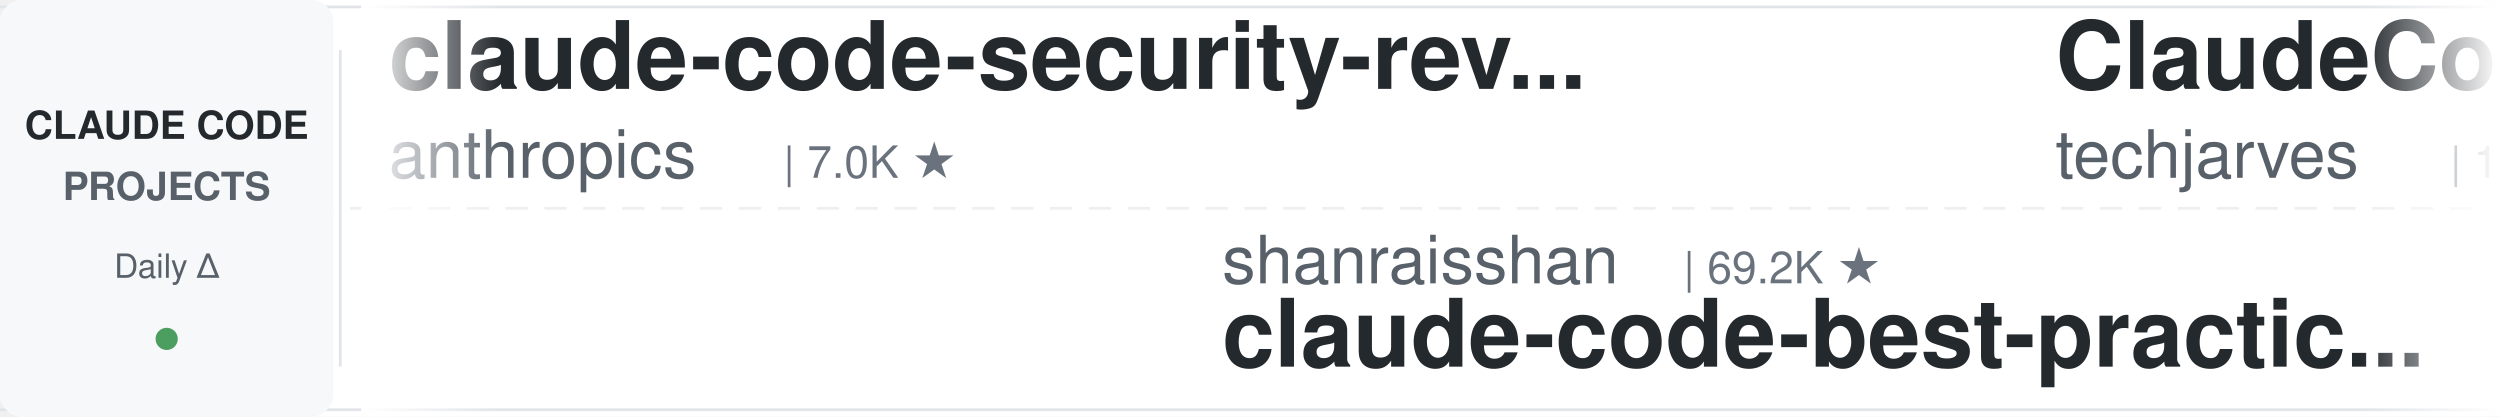
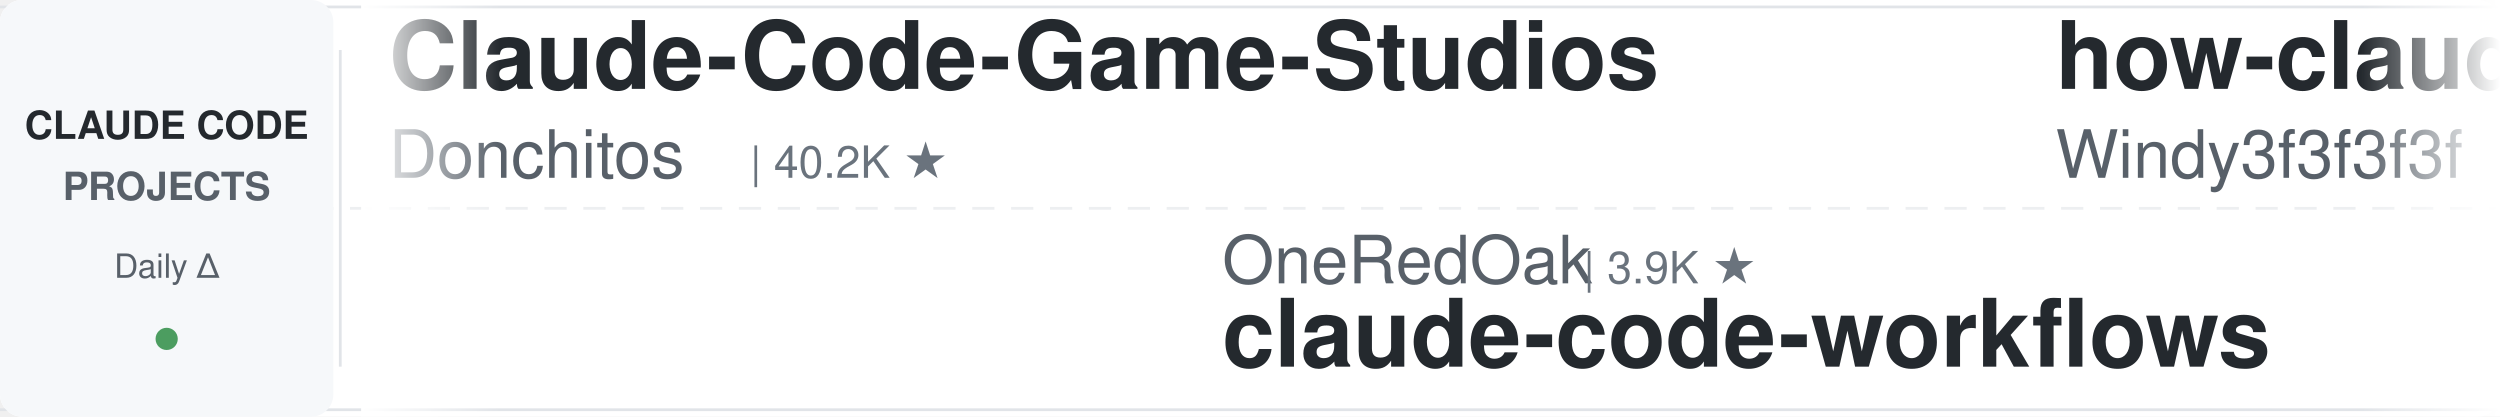
<svg xmlns="http://www.w3.org/2000/svg" width="900" height="150">
  <defs>
    <linearGradient id="leftFade" x1="0%" y1="0%" x2="100%" y2="0%">
      <stop offset="0%" style="stop-color:#ffffff;stop-opacity:1" />
      <stop offset="100%" style="stop-color:#ffffff;stop-opacity:0" />
    </linearGradient>
    <linearGradient id="rightFade" x1="0%" y1="0%" x2="100%" y2="0%">
      <stop offset="0%" style="stop-color:#ffffff;stop-opacity:0" />
      <stop offset="100%" style="stop-color:#ffffff;stop-opacity:1" />
    </linearGradient>
  </defs>
  <rect width="900" height="150" fill="#ffffff" rx="8" />
  <rect x="0" y="2" width="900" height="1" fill="#e1e4e8" />
  <rect x="0" y="147" width="900" height="1" fill="#e1e4e8" />
  <line x1="0" y1="75" x2="900" y2="75" stroke="#e1e4e8" stroke-width="1" stroke-dasharray="8 6" opacity="0.6" />
  <rect x="0" y="0" width="120" height="150" fill="#f6f8fa" rx="8" />
  <text x="60" y="50" font-family="-apple-system, BlinkMacSystemFont, 'Segoe UI', Helvetica, Arial, sans-serif" font-size="14" font-weight="600" fill="#24292e" text-anchor="middle">CLAUDE CODE</text>
  <text x="60" y="72" font-family="-apple-system, BlinkMacSystemFont, 'Segoe UI', Helvetica, Arial, sans-serif" font-size="14" font-weight="600" fill="#586069" text-anchor="middle">PROJECTS</text>
  <text x="60" y="100" font-family="-apple-system, BlinkMacSystemFont, 'Segoe UI', Helvetica, Arial, sans-serif" font-size="12" font-weight="500" fill="#586069" text-anchor="middle">Daily Δ</text>
  <circle cx="60" cy="122" r="4" fill="#22863a" opacity="0.8" />
  <rect x="122" y="18" width="1" height="114" fill="#e1e4e8" />
  <clipPath id="tickerClip">
    <rect x="130" y="0" width="770" height="150" />
  </clipPath>
  <g clip-path="url(#tickerClip)">
    <g id="tickerItems">
      <animateTransform attributeName="transform" attributeType="XML" type="translate" from="0 0" to="-3000 0" dur="54s" repeatCount="indefinite" />
      <g transform="translate(0, 0)">
-         <text x="140" y="32" font-family="-apple-system, BlinkMacSystemFont, 'Segoe UI', Helvetica, Arial, sans-serif" font-size="34" font-weight="600" fill="#24292e">claude-code-security-rev...</text>
-         <text x="140" y="64" font-family="-apple-system, BlinkMacSystemFont, 'Segoe UI', Helvetica, Arial, sans-serif" font-size="24" font-weight="400" fill="#586069">anthropics</text>
-         <text x="282" y="64" font-family="-apple-system, BlinkMacSystemFont, 'Segoe UI', Helvetica, Arial, sans-serif" font-size="16" font-weight="500" fill="#6a737d">| 7.0K ★</text>
+         <text x="140" y="32" font-family="-apple-system, BlinkMacSystemFont, 'Segoe UI', Helvetica, Arial, sans-serif" font-size="34" font-weight="600" fill="#24292e">Claude-Code-Game-Studios</text>
+         <text x="140" y="64" font-family="-apple-system, BlinkMacSystemFont, 'Segoe UI', Helvetica, Arial, sans-serif" font-size="24" font-weight="400" fill="#586069">Donchitos</text>
+         <text x="270" y="64" font-family="-apple-system, BlinkMacSystemFont, 'Segoe UI', Helvetica, Arial, sans-serif" font-size="16" font-weight="500" fill="#6a737d">| 40.2K ★</text>
      </g>
      <g transform="translate(300, 0)">
-         <text x="140" y="102" font-family="-apple-system, BlinkMacSystemFont, 'Segoe UI', Helvetica, Arial, sans-serif" font-size="24" font-weight="400" fill="#586069">shanraisshan</text>
-         <text x="306" y="102" font-family="-apple-system, BlinkMacSystemFont, 'Segoe UI', Helvetica, Arial, sans-serif" font-size="16" font-weight="500" fill="#6a737d">| 69.2K ★</text>
-         <text x="140" y="132" font-family="-apple-system, BlinkMacSystemFont, 'Segoe UI', Helvetica, Arial, sans-serif" font-size="34" font-weight="600" fill="#24292e">claude-code-best-practic...</text>
+         <text x="140" y="102" font-family="-apple-system, BlinkMacSystemFont, 'Segoe UI', Helvetica, Arial, sans-serif" font-size="24" font-weight="400" fill="#586069">OneRedOak</text>
+         <text x="270" y="102" font-family="-apple-system, BlinkMacSystemFont, 'Segoe UI', Helvetica, Arial, sans-serif" font-size="16" font-weight="500" fill="#6a737d">| 3.9K ★</text>
+         <text x="140" y="132" font-family="-apple-system, BlinkMacSystemFont, 'Segoe UI', Helvetica, Arial, sans-serif" font-size="34" font-weight="600" fill="#24292e">claude-code-workflows</text>
      </g>
      <g transform="translate(600, 0)">
-         <text x="140" y="32" font-family="-apple-system, BlinkMacSystemFont, 'Segoe UI', Helvetica, Arial, sans-serif" font-size="34" font-weight="600" fill="#24292e">ClaudeCode-Portable</text>
-         <text x="140" y="64" font-family="-apple-system, BlinkMacSystemFont, 'Segoe UI', Helvetica, Arial, sans-serif" font-size="24" font-weight="400" fill="#586069">techjarves</text>
-         <text x="282" y="64" font-family="-apple-system, BlinkMacSystemFont, 'Segoe UI', Helvetica, Arial, sans-serif" font-size="16" font-weight="500" fill="#6a737d">| 1.6K ★</text>
+         <text x="140" y="32" font-family="-apple-system, BlinkMacSystemFont, 'Segoe UI', Helvetica, Arial, sans-serif" font-size="34" font-weight="600" fill="#24292e">how-claude-code-works</text>
+         <text x="140" y="64" font-family="-apple-system, BlinkMacSystemFont, 'Segoe UI', Helvetica, Arial, sans-serif" font-size="24" font-weight="400" fill="#586069">Windy3f3f3f3f</text>
+         <text x="318" y="64" font-family="-apple-system, BlinkMacSystemFont, 'Segoe UI', Helvetica, Arial, sans-serif" font-size="16" font-weight="500" fill="#6a737d">| 3.8K ★</text>
      </g>
      <g transform="translate(900, 0)">
-         <text x="140" y="102" font-family="-apple-system, BlinkMacSystemFont, 'Segoe UI', Helvetica, Arial, sans-serif" font-size="24" font-weight="400" fill="#586069">huangserva</text>
-         <text x="282" y="102" font-family="-apple-system, BlinkMacSystemFont, 'Segoe UI', Helvetica, Arial, sans-serif" font-size="16" font-weight="500" fill="#6a737d">| 633 ★</text>
-         <text x="140" y="132" font-family="-apple-system, BlinkMacSystemFont, 'Segoe UI', Helvetica, Arial, sans-serif" font-size="34" font-weight="600" fill="#24292e">claude-code-cli</text>
+         <text x="140" y="102" font-family="-apple-system, BlinkMacSystemFont, 'Segoe UI', Helvetica, Arial, sans-serif" font-size="24" font-weight="400" fill="#586069">nicedreamzapp</text>
+         <text x="318" y="102" font-family="-apple-system, BlinkMacSystemFont, 'Segoe UI', Helvetica, Arial, sans-serif" font-size="16" font-weight="500" fill="#6a737d">| 3.5K ★</text>
+         <text x="140" y="132" font-family="-apple-system, BlinkMacSystemFont, 'Segoe UI', Helvetica, Arial, sans-serif" font-size="34" font-weight="600" fill="#24292e">claude-code-local</text>
      </g>
      <g transform="translate(1200, 0)">
-         <text x="140" y="32" font-family="-apple-system, BlinkMacSystemFont, 'Segoe UI', Helvetica, Arial, sans-serif" font-size="34" font-weight="600" fill="#24292e">ECC</text>
-         <text x="140" y="64" font-family="-apple-system, BlinkMacSystemFont, 'Segoe UI', Helvetica, Arial, sans-serif" font-size="24" font-weight="400" fill="#586069">affaan-m</text>
-         <text x="258" y="64" font-family="-apple-system, BlinkMacSystemFont, 'Segoe UI', Helvetica, Arial, sans-serif" font-size="16" font-weight="500" fill="#6a737d">| 307.2K ★</text>
+         <text x="140" y="32" font-family="-apple-system, BlinkMacSystemFont, 'Segoe UI', Helvetica, Arial, sans-serif" font-size="34" font-weight="600" fill="#24292e">claude-code-engineering</text>
+         <text x="140" y="64" font-family="-apple-system, BlinkMacSystemFont, 'Segoe UI', Helvetica, Arial, sans-serif" font-size="24" font-weight="400" fill="#586069">huangjia2019</text>
+         <text x="306" y="64" font-family="-apple-system, BlinkMacSystemFont, 'Segoe UI', Helvetica, Arial, sans-serif" font-size="16" font-weight="500" fill="#6a737d">| 1.2K ★</text>
      </g>
      <g transform="translate(1500, 0)">
-         <text x="140" y="102" font-family="-apple-system, BlinkMacSystemFont, 'Segoe UI', Helvetica, Arial, sans-serif" font-size="24" font-weight="400" fill="#586069">huangjia2019</text>
-         <text x="306" y="102" font-family="-apple-system, BlinkMacSystemFont, 'Segoe UI', Helvetica, Arial, sans-serif" font-size="16" font-weight="500" fill="#6a737d">| 1.2K ★</text>
-         <text x="140" y="132" font-family="-apple-system, BlinkMacSystemFont, 'Segoe UI', Helvetica, Arial, sans-serif" font-size="34" font-weight="600" fill="#24292e">claude-code-engineering</text>
+         <text x="140" y="102" font-family="-apple-system, BlinkMacSystemFont, 'Segoe UI', Helvetica, Arial, sans-serif" font-size="24" font-weight="400" fill="#586069">feiskyer</text>
+         <text x="258" y="102" font-family="-apple-system, BlinkMacSystemFont, 'Segoe UI', Helvetica, Arial, sans-serif" font-size="16" font-weight="500" fill="#6a737d">| 1.7K ★</text>
+         <text x="140" y="132" font-family="-apple-system, BlinkMacSystemFont, 'Segoe UI', Helvetica, Arial, sans-serif" font-size="34" font-weight="600" fill="#24292e">claude-code-settings</text>
      </g>
      <g transform="translate(1800, 0)">
-         <text x="140" y="32" font-family="-apple-system, BlinkMacSystemFont, 'Segoe UI', Helvetica, Arial, sans-serif" font-size="34" font-weight="600" fill="#24292e">claude-code-router</text>
-         <text x="140" y="64" font-family="-apple-system, BlinkMacSystemFont, 'Segoe UI', Helvetica, Arial, sans-serif" font-size="24" font-weight="400" fill="#586069">musistudio</text>
-         <text x="282" y="64" font-family="-apple-system, BlinkMacSystemFont, 'Segoe UI', Helvetica, Arial, sans-serif" font-size="16" font-weight="500" fill="#6a737d">| 38.2K ★</text>
+         <text x="140" y="32" font-family="-apple-system, BlinkMacSystemFont, 'Segoe UI', Helvetica, Arial, sans-serif" font-size="34" font-weight="600" fill="#24292e">Claude-Code-Quest</text>
+         <text x="140" y="64" font-family="-apple-system, BlinkMacSystemFont, 'Segoe UI', Helvetica, Arial, sans-serif" font-size="24" font-weight="400" fill="#586069">wesammustafa</text>
+         <text x="306" y="64" font-family="-apple-system, BlinkMacSystemFont, 'Segoe UI', Helvetica, Arial, sans-serif" font-size="16" font-weight="500" fill="#6a737d">| 3.7K ★</text>
      </g>
      <g transform="translate(2100, 0)">
-         <text x="140" y="102" font-family="-apple-system, BlinkMacSystemFont, 'Segoe UI', Helvetica, Arial, sans-serif" font-size="24" font-weight="400" fill="#586069">davila7</text>
-         <text x="246" y="102" font-family="-apple-system, BlinkMacSystemFont, 'Segoe UI', Helvetica, Arial, sans-serif" font-size="16" font-weight="500" fill="#6a737d">| 34.0K ★</text>
-         <text x="140" y="132" font-family="-apple-system, BlinkMacSystemFont, 'Segoe UI', Helvetica, Arial, sans-serif" font-size="34" font-weight="600" fill="#24292e">claude-code-templates</text>
+         <text x="140" y="102" font-family="-apple-system, BlinkMacSystemFont, 'Segoe UI', Helvetica, Arial, sans-serif" font-size="24" font-weight="400" fill="#586069">kodu-ai</text>
+         <text x="246" y="102" font-family="-apple-system, BlinkMacSystemFont, 'Segoe UI', Helvetica, Arial, sans-serif" font-size="16" font-weight="500" fill="#6a737d">| 5.2K ★</text>
+         <text x="140" y="132" font-family="-apple-system, BlinkMacSystemFont, 'Segoe UI', Helvetica, Arial, sans-serif" font-size="34" font-weight="600" fill="#24292e">claude-coder</text>
      </g>
      <g transform="translate(2400, 0)">
-         <text x="140" y="32" font-family="-apple-system, BlinkMacSystemFont, 'Segoe UI', Helvetica, Arial, sans-serif" font-size="34" font-weight="600" fill="#24292e">claude-code-my-workflow</text>
-         <text x="140" y="64" font-family="-apple-system, BlinkMacSystemFont, 'Segoe UI', Helvetica, Arial, sans-serif" font-size="24" font-weight="400" fill="#586069">pedrohcgs</text>
-         <text x="270" y="64" font-family="-apple-system, BlinkMacSystemFont, 'Segoe UI', Helvetica, Arial, sans-serif" font-size="16" font-weight="500" fill="#6a737d">| 1.7K ★</text>
+         <text x="140" y="32" font-family="-apple-system, BlinkMacSystemFont, 'Segoe UI', Helvetica, Arial, sans-serif" font-size="34" font-weight="600" fill="#24292e">claude-code-from-source</text>
+         <text x="140" y="64" font-family="-apple-system, BlinkMacSystemFont, 'Segoe UI', Helvetica, Arial, sans-serif" font-size="24" font-weight="400" fill="#586069">alejandrobalderas</text>
+         <text x="366" y="64" font-family="-apple-system, BlinkMacSystemFont, 'Segoe UI', Helvetica, Arial, sans-serif" font-size="16" font-weight="500" fill="#6a737d">| 3.0K ★</text>
      </g>
      <g transform="translate(2700, 0)">
-         <text x="140" y="102" font-family="-apple-system, BlinkMacSystemFont, 'Segoe UI', Helvetica, Arial, sans-serif" font-size="24" font-weight="400" fill="#586069">xu-xiang</text>
-         <text x="258" y="102" font-family="-apple-system, BlinkMacSystemFont, 'Segoe UI', Helvetica, Arial, sans-serif" font-size="16" font-weight="500" fill="#6a737d">| 2.0K ★</text>
-         <text x="140" y="132" font-family="-apple-system, BlinkMacSystemFont, 'Segoe UI', Helvetica, Arial, sans-serif" font-size="34" font-weight="600" fill="#24292e">everything-claude-code-z...</text>
+         <text x="140" y="102" font-family="-apple-system, BlinkMacSystemFont, 'Segoe UI', Helvetica, Arial, sans-serif" font-size="24" font-weight="400" fill="#586069">AprilNEA</text>
+         <text x="258" y="102" font-family="-apple-system, BlinkMacSystemFont, 'Segoe UI', Helvetica, Arial, sans-serif" font-size="16" font-weight="500" fill="#6a737d">| 393 ★</text>
+         <text x="140" y="132" font-family="-apple-system, BlinkMacSystemFont, 'Segoe UI', Helvetica, Arial, sans-serif" font-size="34" font-weight="600" fill="#24292e">claude-code-source</text>
      </g>
      <g transform="translate(3000, 0)">
-         <text x="140" y="32" font-family="-apple-system, BlinkMacSystemFont, 'Segoe UI', Helvetica, Arial, sans-serif" font-size="34" font-weight="600" fill="#24292e">claude-code-security-rev...</text>
-         <text x="140" y="64" font-family="-apple-system, BlinkMacSystemFont, 'Segoe UI', Helvetica, Arial, sans-serif" font-size="24" font-weight="400" fill="#586069">anthropics</text>
-         <text x="282" y="64" font-family="-apple-system, BlinkMacSystemFont, 'Segoe UI', Helvetica, Arial, sans-serif" font-size="16" font-weight="500" fill="#6a737d">| 7.0K ★</text>
+         <text x="140" y="32" font-family="-apple-system, BlinkMacSystemFont, 'Segoe UI', Helvetica, Arial, sans-serif" font-size="34" font-weight="600" fill="#24292e">Claude-Code-Game-Studios</text>
+         <text x="140" y="64" font-family="-apple-system, BlinkMacSystemFont, 'Segoe UI', Helvetica, Arial, sans-serif" font-size="24" font-weight="400" fill="#586069">Donchitos</text>
+         <text x="270" y="64" font-family="-apple-system, BlinkMacSystemFont, 'Segoe UI', Helvetica, Arial, sans-serif" font-size="16" font-weight="500" fill="#6a737d">| 40.2K ★</text>
      </g>
      <g transform="translate(3300, 0)">
-         <text x="140" y="102" font-family="-apple-system, BlinkMacSystemFont, 'Segoe UI', Helvetica, Arial, sans-serif" font-size="24" font-weight="400" fill="#586069">shanraisshan</text>
-         <text x="306" y="102" font-family="-apple-system, BlinkMacSystemFont, 'Segoe UI', Helvetica, Arial, sans-serif" font-size="16" font-weight="500" fill="#6a737d">| 69.2K ★</text>
-         <text x="140" y="132" font-family="-apple-system, BlinkMacSystemFont, 'Segoe UI', Helvetica, Arial, sans-serif" font-size="34" font-weight="600" fill="#24292e">claude-code-best-practic...</text>
+         <text x="140" y="102" font-family="-apple-system, BlinkMacSystemFont, 'Segoe UI', Helvetica, Arial, sans-serif" font-size="24" font-weight="400" fill="#586069">OneRedOak</text>
+         <text x="270" y="102" font-family="-apple-system, BlinkMacSystemFont, 'Segoe UI', Helvetica, Arial, sans-serif" font-size="16" font-weight="500" fill="#6a737d">| 3.9K ★</text>
+         <text x="140" y="132" font-family="-apple-system, BlinkMacSystemFont, 'Segoe UI', Helvetica, Arial, sans-serif" font-size="34" font-weight="600" fill="#24292e">claude-code-workflows</text>
      </g>
      <g transform="translate(3600, 0)">
-         <text x="140" y="32" font-family="-apple-system, BlinkMacSystemFont, 'Segoe UI', Helvetica, Arial, sans-serif" font-size="34" font-weight="600" fill="#24292e">ClaudeCode-Portable</text>
-         <text x="140" y="64" font-family="-apple-system, BlinkMacSystemFont, 'Segoe UI', Helvetica, Arial, sans-serif" font-size="24" font-weight="400" fill="#586069">techjarves</text>
-         <text x="282" y="64" font-family="-apple-system, BlinkMacSystemFont, 'Segoe UI', Helvetica, Arial, sans-serif" font-size="16" font-weight="500" fill="#6a737d">| 1.6K ★</text>
+         <text x="140" y="32" font-family="-apple-system, BlinkMacSystemFont, 'Segoe UI', Helvetica, Arial, sans-serif" font-size="34" font-weight="600" fill="#24292e">how-claude-code-works</text>
+         <text x="140" y="64" font-family="-apple-system, BlinkMacSystemFont, 'Segoe UI', Helvetica, Arial, sans-serif" font-size="24" font-weight="400" fill="#586069">Windy3f3f3f3f</text>
+         <text x="318" y="64" font-family="-apple-system, BlinkMacSystemFont, 'Segoe UI', Helvetica, Arial, sans-serif" font-size="16" font-weight="500" fill="#6a737d">| 3.8K ★</text>
      </g>
      <g transform="translate(3900, 0)">
-         <text x="140" y="102" font-family="-apple-system, BlinkMacSystemFont, 'Segoe UI', Helvetica, Arial, sans-serif" font-size="24" font-weight="400" fill="#586069">huangserva</text>
-         <text x="282" y="102" font-family="-apple-system, BlinkMacSystemFont, 'Segoe UI', Helvetica, Arial, sans-serif" font-size="16" font-weight="500" fill="#6a737d">| 633 ★</text>
-         <text x="140" y="132" font-family="-apple-system, BlinkMacSystemFont, 'Segoe UI', Helvetica, Arial, sans-serif" font-size="34" font-weight="600" fill="#24292e">claude-code-cli</text>
+         <text x="140" y="102" font-family="-apple-system, BlinkMacSystemFont, 'Segoe UI', Helvetica, Arial, sans-serif" font-size="24" font-weight="400" fill="#586069">nicedreamzapp</text>
+         <text x="318" y="102" font-family="-apple-system, BlinkMacSystemFont, 'Segoe UI', Helvetica, Arial, sans-serif" font-size="16" font-weight="500" fill="#6a737d">| 3.5K ★</text>
+         <text x="140" y="132" font-family="-apple-system, BlinkMacSystemFont, 'Segoe UI', Helvetica, Arial, sans-serif" font-size="34" font-weight="600" fill="#24292e">claude-code-local</text>
      </g>
    </g>
  </g>
  <rect x="130" y="0" width="50" height="150" fill="url(#leftFade)" />
  <rect x="850" y="0" width="50" height="150" fill="url(#rightFade)" />
</svg>
